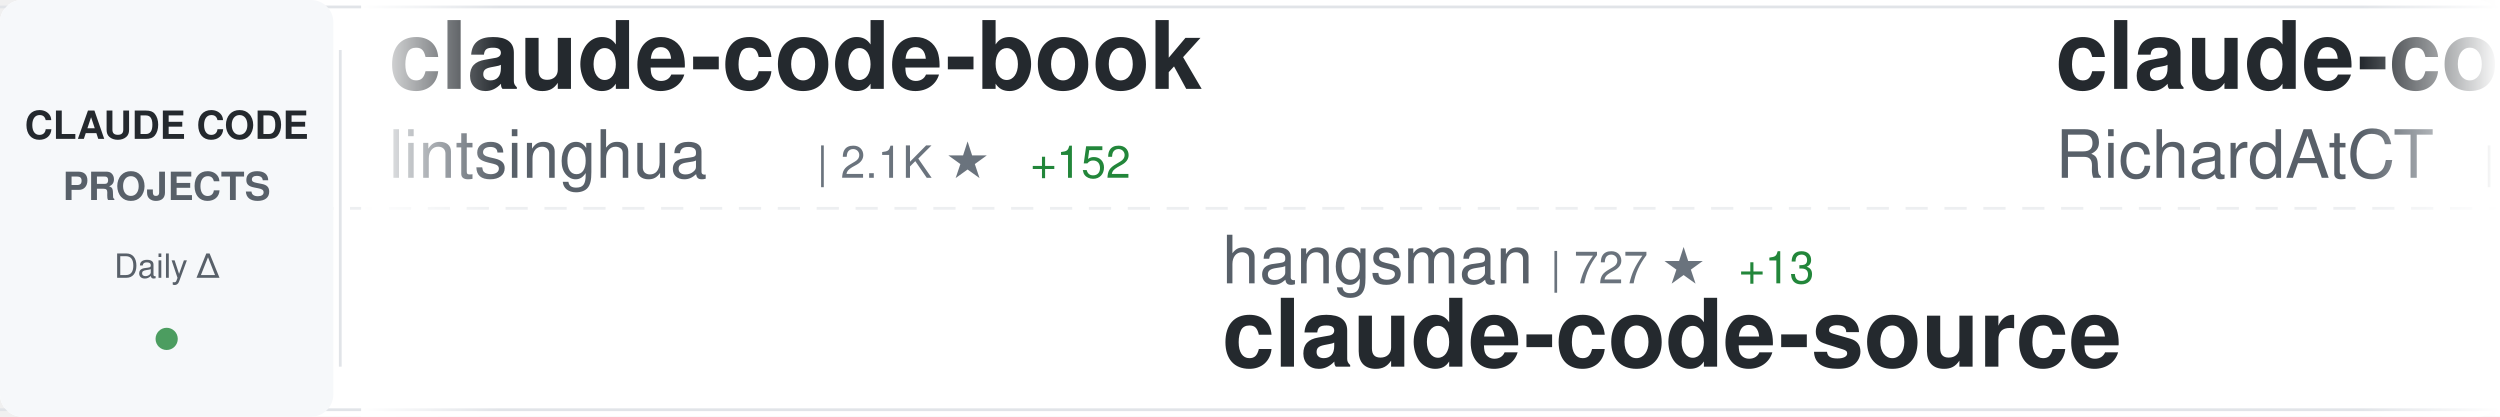
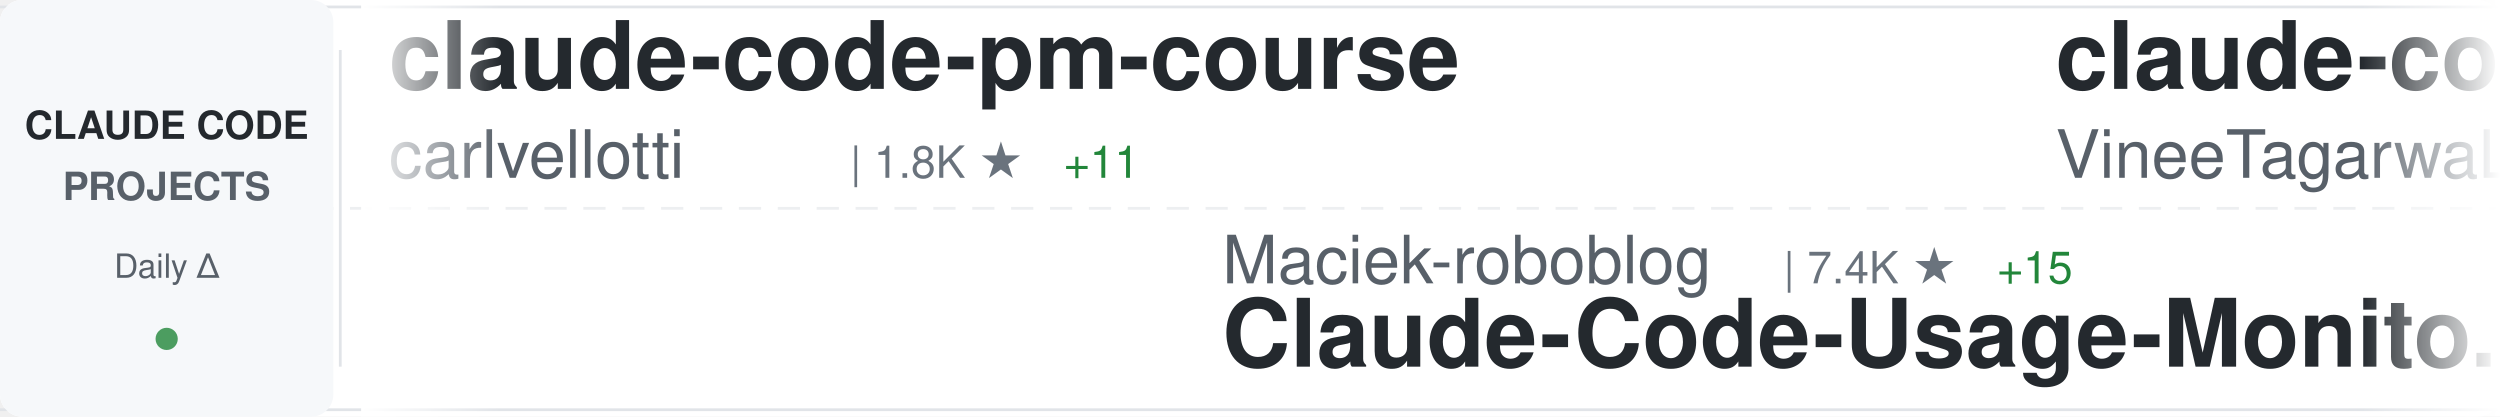
<svg xmlns="http://www.w3.org/2000/svg" width="900" height="150">
  <defs>
    <linearGradient id="awesomeLeftFade" x1="0%" y1="0%" x2="100%" y2="0%">
      <stop offset="0%" style="stop-color:#ffffff;stop-opacity:1" />
      <stop offset="100%" style="stop-color:#ffffff;stop-opacity:0" />
    </linearGradient>
    <linearGradient id="awesomeRightFade" x1="0%" y1="0%" x2="100%" y2="0%">
      <stop offset="0%" style="stop-color:#ffffff;stop-opacity:0" />
      <stop offset="100%" style="stop-color:#ffffff;stop-opacity:1" />
    </linearGradient>
  </defs>
  <rect width="900" height="150" fill="#ffffff" rx="8" />
  <rect x="0" y="2" width="900" height="1" fill="#e1e4e8" />
  <rect x="0" y="147" width="900" height="1" fill="#e1e4e8" />
  <line x1="0" y1="75" x2="900" y2="75" stroke="#e1e4e8" stroke-width="1" stroke-dasharray="8 6" opacity="0.6" />
  <rect x="0" y="0" width="120" height="150" fill="#f6f8fa" rx="8" />
  <text x="60" y="50" font-family="-apple-system, BlinkMacSystemFont, 'Segoe UI', Helvetica, Arial, sans-serif" font-size="14" font-weight="600" fill="#24292e" text-anchor="middle">CLAUDE CODE</text>
  <text x="60" y="72" font-family="-apple-system, BlinkMacSystemFont, 'Segoe UI', Helvetica, Arial, sans-serif" font-size="14" font-weight="600" fill="#586069" text-anchor="middle">PROJECTS</text>
  <text x="60" y="100" font-family="-apple-system, BlinkMacSystemFont, 'Segoe UI', Helvetica, Arial, sans-serif" font-size="12" font-weight="500" fill="#586069" text-anchor="middle">Daily Δ</text>
  <circle cx="60" cy="122" r="4" fill="#22863a" opacity="0.8" />
  <rect x="122" y="18" width="1" height="114" fill="#e1e4e8" />
  <clipPath id="awesomeTickerClip">
    <rect x="130" y="0" width="770" height="150" />
  </clipPath>
  <g clip-path="url(#awesomeTickerClip)">
    <g id="awesomeTickerItems">
      <animateTransform attributeName="transform" attributeType="XML" type="translate" from="0 0" to="-3000 0" dur="54s" repeatCount="indefinite" />
      <g transform="translate(0, 0)">
-         <text x="140" y="32" font-family="-apple-system, BlinkMacSystemFont, 'Segoe UI', Helvetica, Arial, sans-serif" font-size="34" font-weight="600" fill="#24292e">claude-code-book</text>
-         <text x="140" y="64" font-family="-apple-system, BlinkMacSystemFont, 'Segoe UI', Helvetica, Arial, sans-serif" font-size="24" font-weight="400" fill="#586069">lintsinghua</text>
-         <text x="294" y="64" font-family="-apple-system, BlinkMacSystemFont, 'Segoe UI', Helvetica, Arial, sans-serif" font-size="16" font-weight="500" fill="#6a737d">| 2.1K ★</text>
-         <text x="371" y="64" font-family="-apple-system, BlinkMacSystemFont, 'Segoe UI', Helvetica, Arial, sans-serif" font-size="16" font-weight="500" fill="#22863a"> +152</text>
+         <text x="140" y="32" font-family="-apple-system, BlinkMacSystemFont, 'Segoe UI', Helvetica, Arial, sans-serif" font-size="34" font-weight="600" fill="#24292e">claude-code-pm-course</text>
+         <text x="140" y="64" font-family="-apple-system, BlinkMacSystemFont, 'Segoe UI', Helvetica, Arial, sans-serif" font-size="24" font-weight="400" fill="#586069">carlvellotti</text>
+         <text x="306" y="64" font-family="-apple-system, BlinkMacSystemFont, 'Segoe UI', Helvetica, Arial, sans-serif" font-size="16" font-weight="500" fill="#6a737d">| 1.8K ★</text>
+         <text x="383" y="64" font-family="-apple-system, BlinkMacSystemFont, 'Segoe UI', Helvetica, Arial, sans-serif" font-size="16" font-weight="500" fill="#22863a"> +11</text>
      </g>
      <g transform="translate(300, 0)">
-         <text x="140" y="102" font-family="-apple-system, BlinkMacSystemFont, 'Segoe UI', Helvetica, Arial, sans-serif" font-size="24" font-weight="400" fill="#586069">hangsman</text>
-         <text x="258" y="102" font-family="-apple-system, BlinkMacSystemFont, 'Segoe UI', Helvetica, Arial, sans-serif" font-size="16" font-weight="500" fill="#6a737d">| 727 ★</text>
-         <text x="326" y="102" font-family="-apple-system, BlinkMacSystemFont, 'Segoe UI', Helvetica, Arial, sans-serif" font-size="16" font-weight="500" fill="#22863a"> +13</text>
-         <text x="140" y="132" font-family="-apple-system, BlinkMacSystemFont, 'Segoe UI', Helvetica, Arial, sans-serif" font-size="34" font-weight="600" fill="#24292e">claude-code-source</text>
+         <text x="140" y="102" font-family="-apple-system, BlinkMacSystemFont, 'Segoe UI', Helvetica, Arial, sans-serif" font-size="24" font-weight="400" fill="#586069">Maciek-roboblog</text>
+         <text x="342" y="102" font-family="-apple-system, BlinkMacSystemFont, 'Segoe UI', Helvetica, Arial, sans-serif" font-size="16" font-weight="500" fill="#6a737d">| 7.4K ★</text>
+         <text x="419" y="102" font-family="-apple-system, BlinkMacSystemFont, 'Segoe UI', Helvetica, Arial, sans-serif" font-size="16" font-weight="500" fill="#22863a"> +15</text>
+         <text x="140" y="132" font-family="-apple-system, BlinkMacSystemFont, 'Segoe UI', Helvetica, Arial, sans-serif" font-size="34" font-weight="600" fill="#24292e">Claude-Code-Usage-Monito...</text>
      </g>
      <g transform="translate(600, 0)">
-         <text x="140" y="32" font-family="-apple-system, BlinkMacSystemFont, 'Segoe UI', Helvetica, Arial, sans-serif" font-size="34" font-weight="600" fill="#24292e">claude-code-telegram</text>
-         <text x="140" y="64" font-family="-apple-system, BlinkMacSystemFont, 'Segoe UI', Helvetica, Arial, sans-serif" font-size="24" font-weight="400" fill="#586069">RichardAtCT</text>
-         <text x="294" y="64" font-family="-apple-system, BlinkMacSystemFont, 'Segoe UI', Helvetica, Arial, sans-serif" font-size="16" font-weight="500" fill="#6a737d">| 2.4K ★</text>
-         <text x="371" y="64" font-family="-apple-system, BlinkMacSystemFont, 'Segoe UI', Helvetica, Arial, sans-serif" font-size="16" font-weight="500" fill="#22863a"> +10</text>
+         <text x="140" y="32" font-family="-apple-system, BlinkMacSystemFont, 'Segoe UI', Helvetica, Arial, sans-serif" font-size="34" font-weight="600" fill="#24292e">claude-code</text>
+         <text x="140" y="64" font-family="-apple-system, BlinkMacSystemFont, 'Segoe UI', Helvetica, Arial, sans-serif" font-size="24" font-weight="400" fill="#586069">VineeTagarwaL-code</text>
+         <text x="378" y="64" font-family="-apple-system, BlinkMacSystemFont, 'Segoe UI', Helvetica, Arial, sans-serif" font-size="16" font-weight="500" fill="#6a737d">| 258 ★</text>
+         <text x="446" y="64" font-family="-apple-system, BlinkMacSystemFont, 'Segoe UI', Helvetica, Arial, sans-serif" font-size="16" font-weight="500" fill="#22863a"> +1</text>
      </g>
      <g transform="translate(900, 0)">
-         <text x="140" y="102" font-family="-apple-system, BlinkMacSystemFont, 'Segoe UI', Helvetica, Arial, sans-serif" font-size="24" font-weight="400" fill="#586069">wanshuiyin</text>
-         <text x="282" y="102" font-family="-apple-system, BlinkMacSystemFont, 'Segoe UI', Helvetica, Arial, sans-serif" font-size="16" font-weight="500" fill="#6a737d">| 5.6K ★</text>
-         <text x="359" y="102" font-family="-apple-system, BlinkMacSystemFont, 'Segoe UI', Helvetica, Arial, sans-serif" font-size="16" font-weight="500" fill="#22863a"> +80</text>
-         <text x="140" y="132" font-family="-apple-system, BlinkMacSystemFont, 'Segoe UI', Helvetica, Arial, sans-serif" font-size="34" font-weight="600" fill="#24292e">Auto-claude-code-researc...</text>
+         <text x="140" y="102" font-family="-apple-system, BlinkMacSystemFont, 'Segoe UI', Helvetica, Arial, sans-serif" font-size="24" font-weight="400" fill="#586069">codeaashu</text>
+         <text x="270" y="102" font-family="-apple-system, BlinkMacSystemFont, 'Segoe UI', Helvetica, Arial, sans-serif" font-size="16" font-weight="500" fill="#6a737d">| 1.6K ★</text>
+         <text x="347" y="102" font-family="-apple-system, BlinkMacSystemFont, 'Segoe UI', Helvetica, Arial, sans-serif" font-size="16" font-weight="500" fill="#22863a"> +169</text>
+         <text x="140" y="132" font-family="-apple-system, BlinkMacSystemFont, 'Segoe UI', Helvetica, Arial, sans-serif" font-size="34" font-weight="600" fill="#24292e">claude-code</text>
      </g>
      <g transform="translate(1200, 0)">
-         <text x="140" y="32" font-family="-apple-system, BlinkMacSystemFont, 'Segoe UI', Helvetica, Arial, sans-serif" font-size="34" font-weight="600" fill="#24292e">Claude-Code-x-OpenClaw-G...</text>
-         <text x="140" y="64" font-family="-apple-system, BlinkMacSystemFont, 'Segoe UI', Helvetica, Arial, sans-serif" font-size="24" font-weight="400" fill="#586069">KimYx0207</text>
-         <text x="270" y="64" font-family="-apple-system, BlinkMacSystemFont, 'Segoe UI', Helvetica, Arial, sans-serif" font-size="16" font-weight="500" fill="#6a737d">| 3.0K ★</text>
-         <text x="347" y="64" font-family="-apple-system, BlinkMacSystemFont, 'Segoe UI', Helvetica, Arial, sans-serif" font-size="16" font-weight="500" fill="#22863a"> +24</text>
+         <text x="140" y="32" font-family="-apple-system, BlinkMacSystemFont, 'Segoe UI', Helvetica, Arial, sans-serif" font-size="34" font-weight="600" fill="#24292e">claude-code-infrastructu...</text>
+         <text x="140" y="64" font-family="-apple-system, BlinkMacSystemFont, 'Segoe UI', Helvetica, Arial, sans-serif" font-size="24" font-weight="400" fill="#586069">diet103</text>
+         <text x="246" y="64" font-family="-apple-system, BlinkMacSystemFont, 'Segoe UI', Helvetica, Arial, sans-serif" font-size="16" font-weight="500" fill="#6a737d">| 9.4K ★</text>
+         <text x="323" y="64" font-family="-apple-system, BlinkMacSystemFont, 'Segoe UI', Helvetica, Arial, sans-serif" font-size="16" font-weight="500" fill="#22863a"> +4</text>
      </g>
      <g transform="translate(1500, 0)">
-         <text x="140" y="102" font-family="-apple-system, BlinkMacSystemFont, 'Segoe UI', Helvetica, Arial, sans-serif" font-size="24" font-weight="400" fill="#586069">router-for-me</text>
-         <text x="318" y="102" font-family="-apple-system, BlinkMacSystemFont, 'Segoe UI', Helvetica, Arial, sans-serif" font-size="16" font-weight="500" fill="#6a737d">| 23.3K ★</text>
-         <text x="404" y="102" font-family="-apple-system, BlinkMacSystemFont, 'Segoe UI', Helvetica, Arial, sans-serif" font-size="16" font-weight="500" fill="#22863a"> +278</text>
-         <text x="140" y="132" font-family="-apple-system, BlinkMacSystemFont, 'Segoe UI', Helvetica, Arial, sans-serif" font-size="34" font-weight="600" fill="#24292e">CLIProxyAPI</text>
+         <text x="140" y="102" font-family="-apple-system, BlinkMacSystemFont, 'Segoe UI', Helvetica, Arial, sans-serif" font-size="24" font-weight="400" fill="#586069">lintsinghua</text>
+         <text x="294" y="102" font-family="-apple-system, BlinkMacSystemFont, 'Segoe UI', Helvetica, Arial, sans-serif" font-size="16" font-weight="500" fill="#6a737d">| 2.1K ★</text>
+         <text x="371" y="102" font-family="-apple-system, BlinkMacSystemFont, 'Segoe UI', Helvetica, Arial, sans-serif" font-size="16" font-weight="500" fill="#22863a"> +117</text>
+         <text x="140" y="132" font-family="-apple-system, BlinkMacSystemFont, 'Segoe UI', Helvetica, Arial, sans-serif" font-size="34" font-weight="600" fill="#24292e">claude-code-book</text>
      </g>
      <g transform="translate(1800, 0)">
-         <text x="140" y="32" font-family="-apple-system, BlinkMacSystemFont, 'Segoe UI', Helvetica, Arial, sans-serif" font-size="34" font-weight="600" fill="#24292e">free-claude-code</text>
-         <text x="140" y="64" font-family="-apple-system, BlinkMacSystemFont, 'Segoe UI', Helvetica, Arial, sans-serif" font-size="24" font-weight="400" fill="#586069">Alishahryar1</text>
-         <text x="306" y="64" font-family="-apple-system, BlinkMacSystemFont, 'Segoe UI', Helvetica, Arial, sans-serif" font-size="16" font-weight="500" fill="#6a737d">| 1.6K ★</text>
-         <text x="383" y="64" font-family="-apple-system, BlinkMacSystemFont, 'Segoe UI', Helvetica, Arial, sans-serif" font-size="16" font-weight="500" fill="#22863a"> +91</text>
+         <text x="140" y="32" font-family="-apple-system, BlinkMacSystemFont, 'Segoe UI', Helvetica, Arial, sans-serif" font-size="34" font-weight="600" fill="#24292e">claude-code-action</text>
+         <text x="140" y="64" font-family="-apple-system, BlinkMacSystemFont, 'Segoe UI', Helvetica, Arial, sans-serif" font-size="24" font-weight="400" fill="#586069">anthropics</text>
+         <text x="282" y="64" font-family="-apple-system, BlinkMacSystemFont, 'Segoe UI', Helvetica, Arial, sans-serif" font-size="16" font-weight="500" fill="#6a737d">| 6.9K ★</text>
+         <text x="359" y="64" font-family="-apple-system, BlinkMacSystemFont, 'Segoe UI', Helvetica, Arial, sans-serif" font-size="16" font-weight="500" fill="#22863a"> +15</text>
      </g>
      <g transform="translate(2100, 0)">
-         <text x="140" y="102" font-family="-apple-system, BlinkMacSystemFont, 'Segoe UI', Helvetica, Arial, sans-serif" font-size="24" font-weight="400" fill="#586069">eyaltoledano</text>
-         <text x="306" y="102" font-family="-apple-system, BlinkMacSystemFont, 'Segoe UI', Helvetica, Arial, sans-serif" font-size="16" font-weight="500" fill="#6a737d">| 26.4K ★</text>
-         <text x="392" y="102" font-family="-apple-system, BlinkMacSystemFont, 'Segoe UI', Helvetica, Arial, sans-serif" font-size="16" font-weight="500" fill="#22863a"> +12</text>
-         <text x="140" y="132" font-family="-apple-system, BlinkMacSystemFont, 'Segoe UI', Helvetica, Arial, sans-serif" font-size="34" font-weight="600" fill="#24292e">claude-task-master</text>
+         <text x="140" y="102" font-family="-apple-system, BlinkMacSystemFont, 'Segoe UI', Helvetica, Arial, sans-serif" font-size="24" font-weight="400" fill="#586069">anthropics</text>
+         <text x="282" y="102" font-family="-apple-system, BlinkMacSystemFont, 'Segoe UI', Helvetica, Arial, sans-serif" font-size="16" font-weight="500" fill="#6a737d">| 111.2K ★</text>
+         <text x="377" y="102" font-family="-apple-system, BlinkMacSystemFont, 'Segoe UI', Helvetica, Arial, sans-serif" font-size="16" font-weight="500" fill="#22863a"> +541</text>
+         <text x="140" y="132" font-family="-apple-system, BlinkMacSystemFont, 'Segoe UI', Helvetica, Arial, sans-serif" font-size="34" font-weight="600" fill="#24292e">skills</text>
      </g>
      <g transform="translate(2400, 0)">
-         <text x="140" y="32" font-family="-apple-system, BlinkMacSystemFont, 'Segoe UI', Helvetica, Arial, sans-serif" font-size="34" font-weight="600" fill="#24292e">claude-code-base-action</text>
-         <text x="140" y="64" font-family="-apple-system, BlinkMacSystemFont, 'Segoe UI', Helvetica, Arial, sans-serif" font-size="24" font-weight="400" fill="#586069">anthropics</text>
-         <text x="282" y="64" font-family="-apple-system, BlinkMacSystemFont, 'Segoe UI', Helvetica, Arial, sans-serif" font-size="16" font-weight="500" fill="#6a737d">| 783 ★</text>
-         <text x="350" y="64" font-family="-apple-system, BlinkMacSystemFont, 'Segoe UI', Helvetica, Arial, sans-serif" font-size="16" font-weight="500" fill="#22863a"> +1</text>
+         <text x="140" y="32" font-family="-apple-system, BlinkMacSystemFont, 'Segoe UI', Helvetica, Arial, sans-serif" font-size="34" font-weight="600" fill="#24292e">claude-code-reverse</text>
+         <text x="140" y="64" font-family="-apple-system, BlinkMacSystemFont, 'Segoe UI', Helvetica, Arial, sans-serif" font-size="24" font-weight="400" fill="#586069">Yuyz0112</text>
+         <text x="258" y="64" font-family="-apple-system, BlinkMacSystemFont, 'Segoe UI', Helvetica, Arial, sans-serif" font-size="16" font-weight="500" fill="#6a737d">| 2.3K ★</text>
      </g>
      <g transform="translate(2700, 0)">
-         <text x="140" y="102" font-family="-apple-system, BlinkMacSystemFont, 'Segoe UI', Helvetica, Arial, sans-serif" font-size="24" font-weight="400" fill="#586069">claude-code-best</text>
-         <text x="354" y="102" font-family="-apple-system, BlinkMacSystemFont, 'Segoe UI', Helvetica, Arial, sans-serif" font-size="16" font-weight="500" fill="#6a737d">| 13.9K ★</text>
-         <text x="440" y="102" font-family="-apple-system, BlinkMacSystemFont, 'Segoe UI', Helvetica, Arial, sans-serif" font-size="16" font-weight="500" fill="#22863a"> +329</text>
-         <text x="140" y="132" font-family="-apple-system, BlinkMacSystemFont, 'Segoe UI', Helvetica, Arial, sans-serif" font-size="34" font-weight="600" fill="#24292e">claude-code</text>
+         <text x="140" y="102" font-family="-apple-system, BlinkMacSystemFont, 'Segoe UI', Helvetica, Arial, sans-serif" font-size="24" font-weight="400" fill="#586069">frankbria</text>
+         <text x="270" y="102" font-family="-apple-system, BlinkMacSystemFont, 'Segoe UI', Helvetica, Arial, sans-serif" font-size="16" font-weight="500" fill="#6a737d">| 8.5K ★</text>
+         <text x="347" y="102" font-family="-apple-system, BlinkMacSystemFont, 'Segoe UI', Helvetica, Arial, sans-serif" font-size="16" font-weight="500" fill="#22863a"> +56</text>
+         <text x="140" y="132" font-family="-apple-system, BlinkMacSystemFont, 'Segoe UI', Helvetica, Arial, sans-serif" font-size="34" font-weight="600" fill="#24292e">ralph-claude-code</text>
      </g>
      <g transform="translate(3000, 0)">
-         <text x="140" y="32" font-family="-apple-system, BlinkMacSystemFont, 'Segoe UI', Helvetica, Arial, sans-serif" font-size="34" font-weight="600" fill="#24292e">claude-code-book</text>
-         <text x="140" y="64" font-family="-apple-system, BlinkMacSystemFont, 'Segoe UI', Helvetica, Arial, sans-serif" font-size="24" font-weight="400" fill="#586069">lintsinghua</text>
-         <text x="294" y="64" font-family="-apple-system, BlinkMacSystemFont, 'Segoe UI', Helvetica, Arial, sans-serif" font-size="16" font-weight="500" fill="#6a737d">| 2.1K ★</text>
-         <text x="371" y="64" font-family="-apple-system, BlinkMacSystemFont, 'Segoe UI', Helvetica, Arial, sans-serif" font-size="16" font-weight="500" fill="#22863a"> +152</text>
+         <text x="140" y="32" font-family="-apple-system, BlinkMacSystemFont, 'Segoe UI', Helvetica, Arial, sans-serif" font-size="34" font-weight="600" fill="#24292e">claude-code-pm-course</text>
+         <text x="140" y="64" font-family="-apple-system, BlinkMacSystemFont, 'Segoe UI', Helvetica, Arial, sans-serif" font-size="24" font-weight="400" fill="#586069">carlvellotti</text>
+         <text x="306" y="64" font-family="-apple-system, BlinkMacSystemFont, 'Segoe UI', Helvetica, Arial, sans-serif" font-size="16" font-weight="500" fill="#6a737d">| 1.8K ★</text>
+         <text x="383" y="64" font-family="-apple-system, BlinkMacSystemFont, 'Segoe UI', Helvetica, Arial, sans-serif" font-size="16" font-weight="500" fill="#22863a"> +11</text>
      </g>
      <g transform="translate(3300, 0)">
-         <text x="140" y="102" font-family="-apple-system, BlinkMacSystemFont, 'Segoe UI', Helvetica, Arial, sans-serif" font-size="24" font-weight="400" fill="#586069">hangsman</text>
-         <text x="258" y="102" font-family="-apple-system, BlinkMacSystemFont, 'Segoe UI', Helvetica, Arial, sans-serif" font-size="16" font-weight="500" fill="#6a737d">| 727 ★</text>
-         <text x="326" y="102" font-family="-apple-system, BlinkMacSystemFont, 'Segoe UI', Helvetica, Arial, sans-serif" font-size="16" font-weight="500" fill="#22863a"> +13</text>
-         <text x="140" y="132" font-family="-apple-system, BlinkMacSystemFont, 'Segoe UI', Helvetica, Arial, sans-serif" font-size="34" font-weight="600" fill="#24292e">claude-code-source</text>
+         <text x="140" y="102" font-family="-apple-system, BlinkMacSystemFont, 'Segoe UI', Helvetica, Arial, sans-serif" font-size="24" font-weight="400" fill="#586069">Maciek-roboblog</text>
+         <text x="342" y="102" font-family="-apple-system, BlinkMacSystemFont, 'Segoe UI', Helvetica, Arial, sans-serif" font-size="16" font-weight="500" fill="#6a737d">| 7.4K ★</text>
+         <text x="419" y="102" font-family="-apple-system, BlinkMacSystemFont, 'Segoe UI', Helvetica, Arial, sans-serif" font-size="16" font-weight="500" fill="#22863a"> +15</text>
+         <text x="140" y="132" font-family="-apple-system, BlinkMacSystemFont, 'Segoe UI', Helvetica, Arial, sans-serif" font-size="34" font-weight="600" fill="#24292e">Claude-Code-Usage-Monito...</text>
      </g>
      <g transform="translate(3600, 0)">
-         <text x="140" y="32" font-family="-apple-system, BlinkMacSystemFont, 'Segoe UI', Helvetica, Arial, sans-serif" font-size="34" font-weight="600" fill="#24292e">claude-code-telegram</text>
-         <text x="140" y="64" font-family="-apple-system, BlinkMacSystemFont, 'Segoe UI', Helvetica, Arial, sans-serif" font-size="24" font-weight="400" fill="#586069">RichardAtCT</text>
-         <text x="294" y="64" font-family="-apple-system, BlinkMacSystemFont, 'Segoe UI', Helvetica, Arial, sans-serif" font-size="16" font-weight="500" fill="#6a737d">| 2.4K ★</text>
-         <text x="371" y="64" font-family="-apple-system, BlinkMacSystemFont, 'Segoe UI', Helvetica, Arial, sans-serif" font-size="16" font-weight="500" fill="#22863a"> +10</text>
+         <text x="140" y="32" font-family="-apple-system, BlinkMacSystemFont, 'Segoe UI', Helvetica, Arial, sans-serif" font-size="34" font-weight="600" fill="#24292e">claude-code</text>
+         <text x="140" y="64" font-family="-apple-system, BlinkMacSystemFont, 'Segoe UI', Helvetica, Arial, sans-serif" font-size="24" font-weight="400" fill="#586069">VineeTagarwaL-code</text>
+         <text x="378" y="64" font-family="-apple-system, BlinkMacSystemFont, 'Segoe UI', Helvetica, Arial, sans-serif" font-size="16" font-weight="500" fill="#6a737d">| 258 ★</text>
+         <text x="446" y="64" font-family="-apple-system, BlinkMacSystemFont, 'Segoe UI', Helvetica, Arial, sans-serif" font-size="16" font-weight="500" fill="#22863a"> +1</text>
      </g>
      <g transform="translate(3900, 0)">
-         <text x="140" y="102" font-family="-apple-system, BlinkMacSystemFont, 'Segoe UI', Helvetica, Arial, sans-serif" font-size="24" font-weight="400" fill="#586069">wanshuiyin</text>
-         <text x="282" y="102" font-family="-apple-system, BlinkMacSystemFont, 'Segoe UI', Helvetica, Arial, sans-serif" font-size="16" font-weight="500" fill="#6a737d">| 5.6K ★</text>
-         <text x="359" y="102" font-family="-apple-system, BlinkMacSystemFont, 'Segoe UI', Helvetica, Arial, sans-serif" font-size="16" font-weight="500" fill="#22863a"> +80</text>
-         <text x="140" y="132" font-family="-apple-system, BlinkMacSystemFont, 'Segoe UI', Helvetica, Arial, sans-serif" font-size="34" font-weight="600" fill="#24292e">Auto-claude-code-researc...</text>
+         <text x="140" y="102" font-family="-apple-system, BlinkMacSystemFont, 'Segoe UI', Helvetica, Arial, sans-serif" font-size="24" font-weight="400" fill="#586069">codeaashu</text>
+         <text x="270" y="102" font-family="-apple-system, BlinkMacSystemFont, 'Segoe UI', Helvetica, Arial, sans-serif" font-size="16" font-weight="500" fill="#6a737d">| 1.6K ★</text>
+         <text x="347" y="102" font-family="-apple-system, BlinkMacSystemFont, 'Segoe UI', Helvetica, Arial, sans-serif" font-size="16" font-weight="500" fill="#22863a"> +169</text>
+         <text x="140" y="132" font-family="-apple-system, BlinkMacSystemFont, 'Segoe UI', Helvetica, Arial, sans-serif" font-size="34" font-weight="600" fill="#24292e">claude-code</text>
      </g>
    </g>
  </g>
  <rect x="130" y="0" width="50" height="150" fill="url(#awesomeLeftFade)" />
  <rect x="850" y="0" width="50" height="150" fill="url(#awesomeRightFade)" />
</svg>
